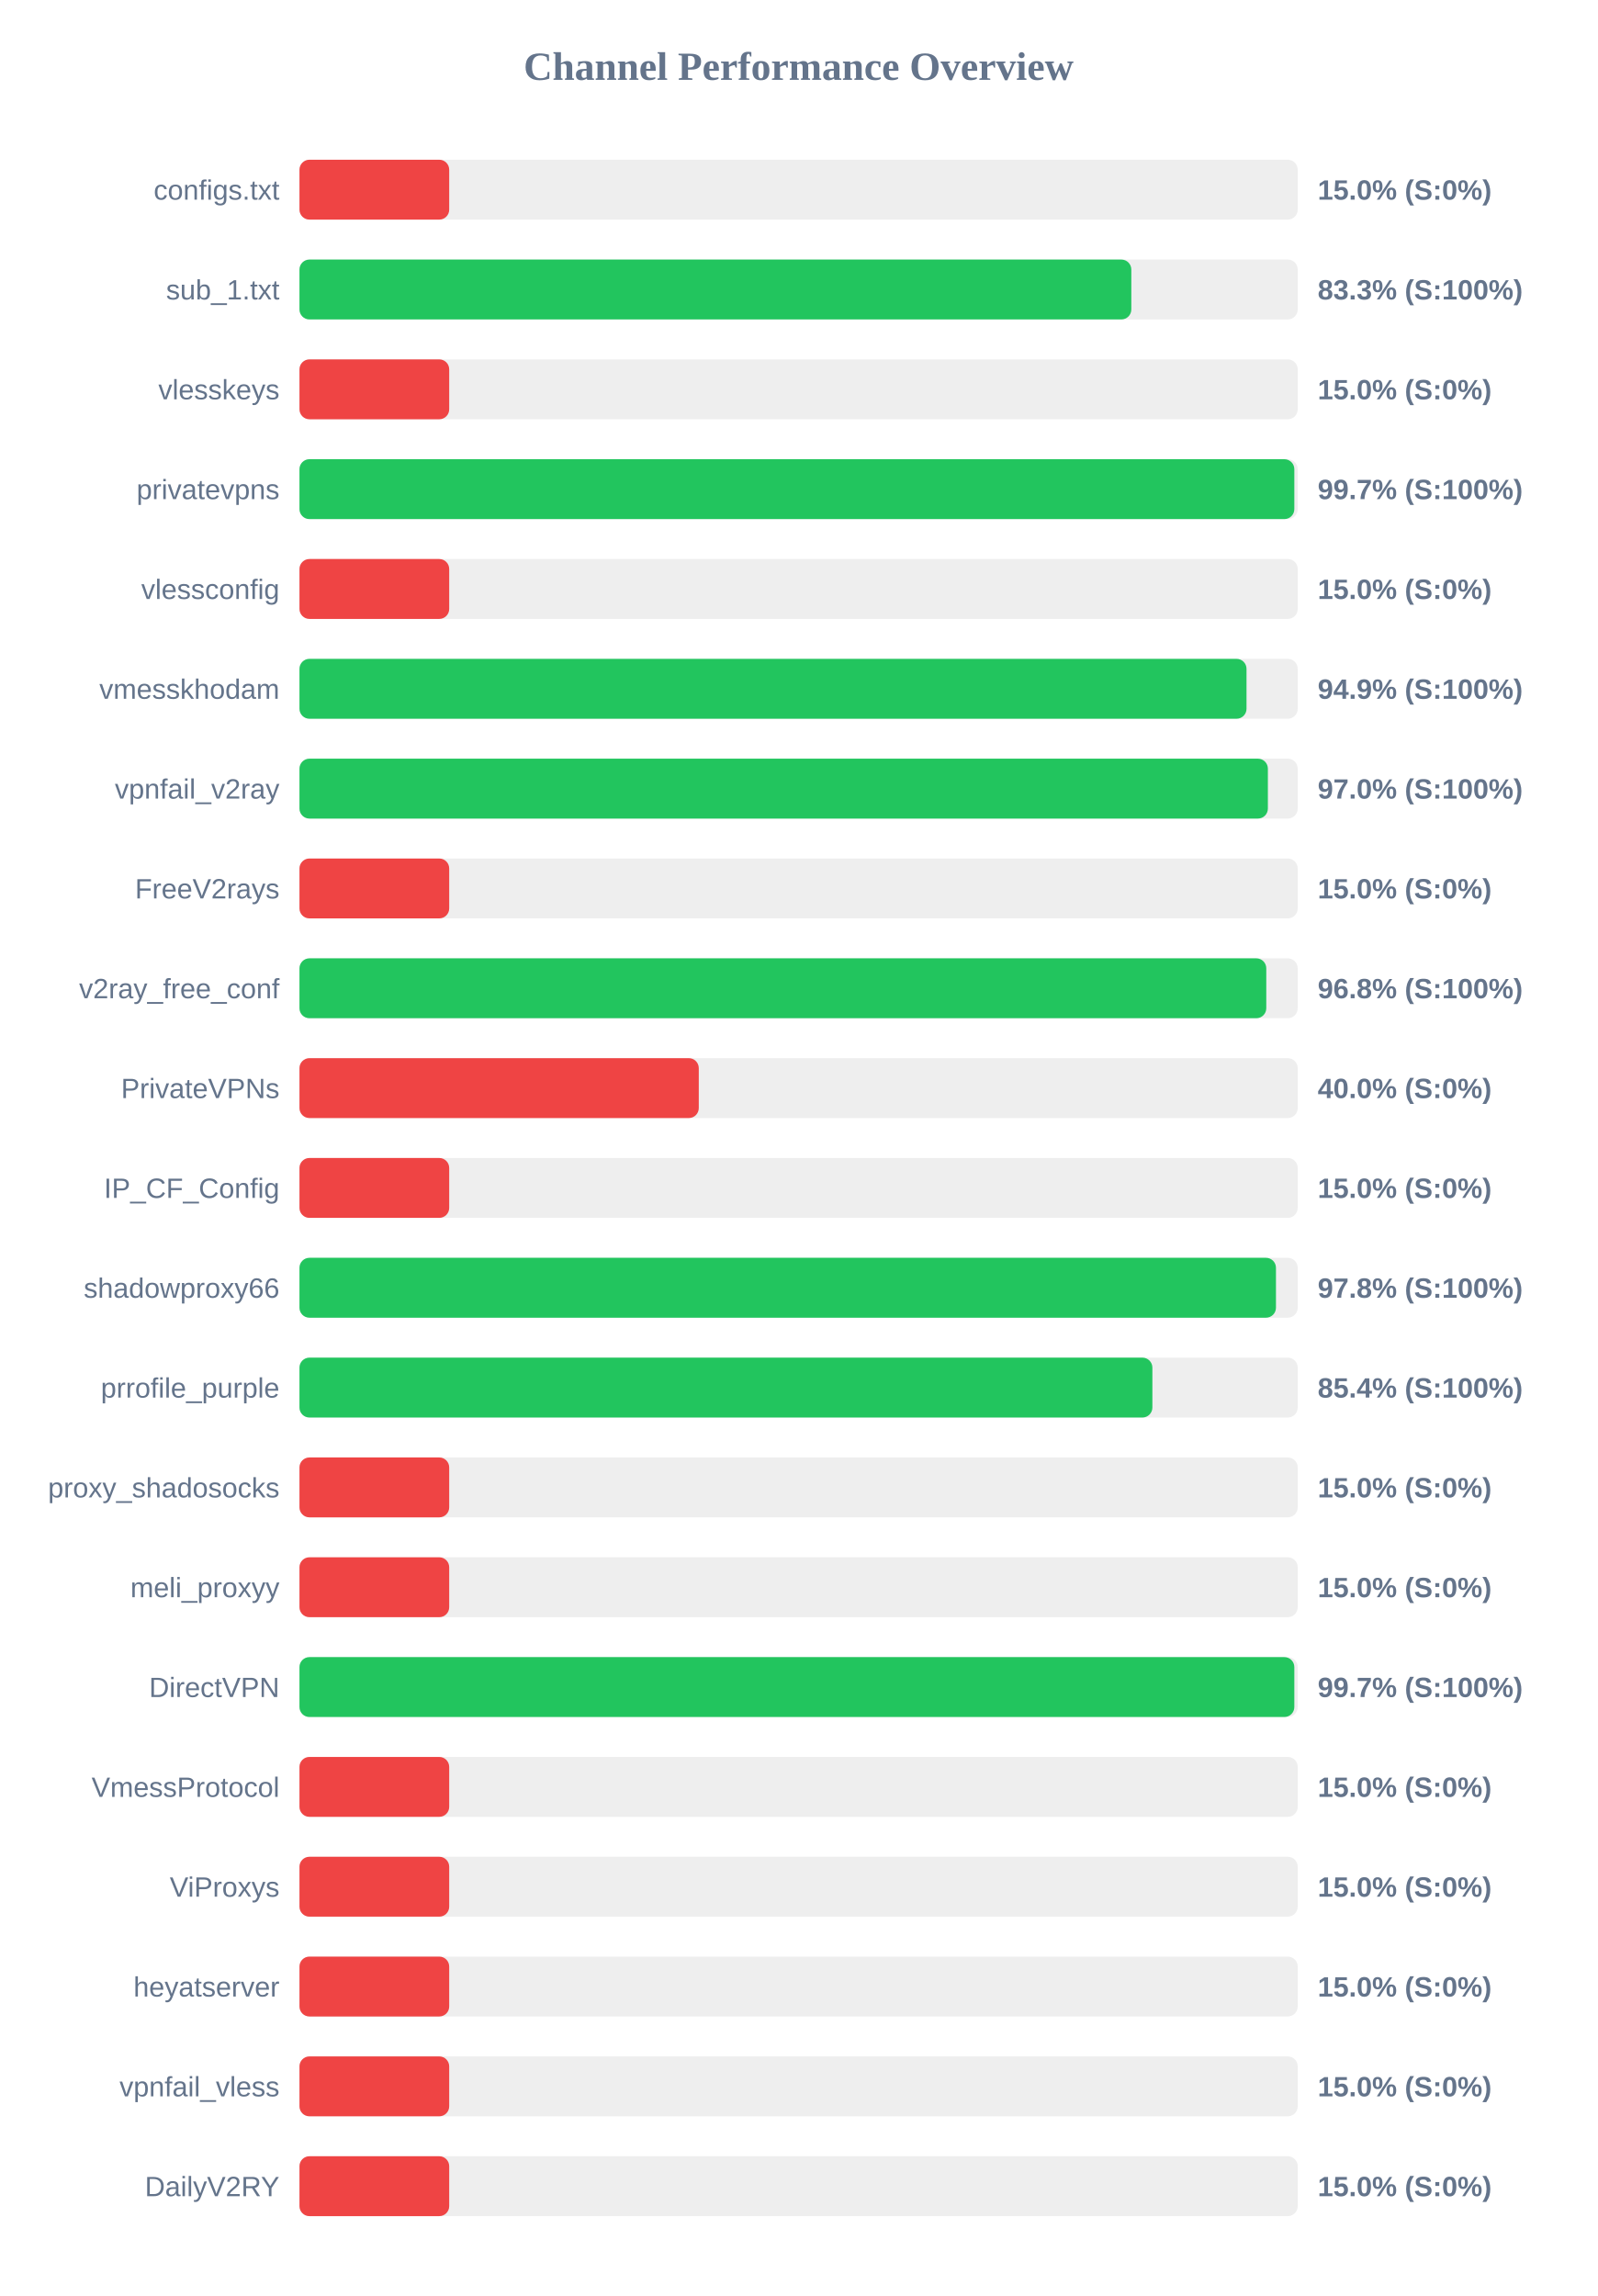
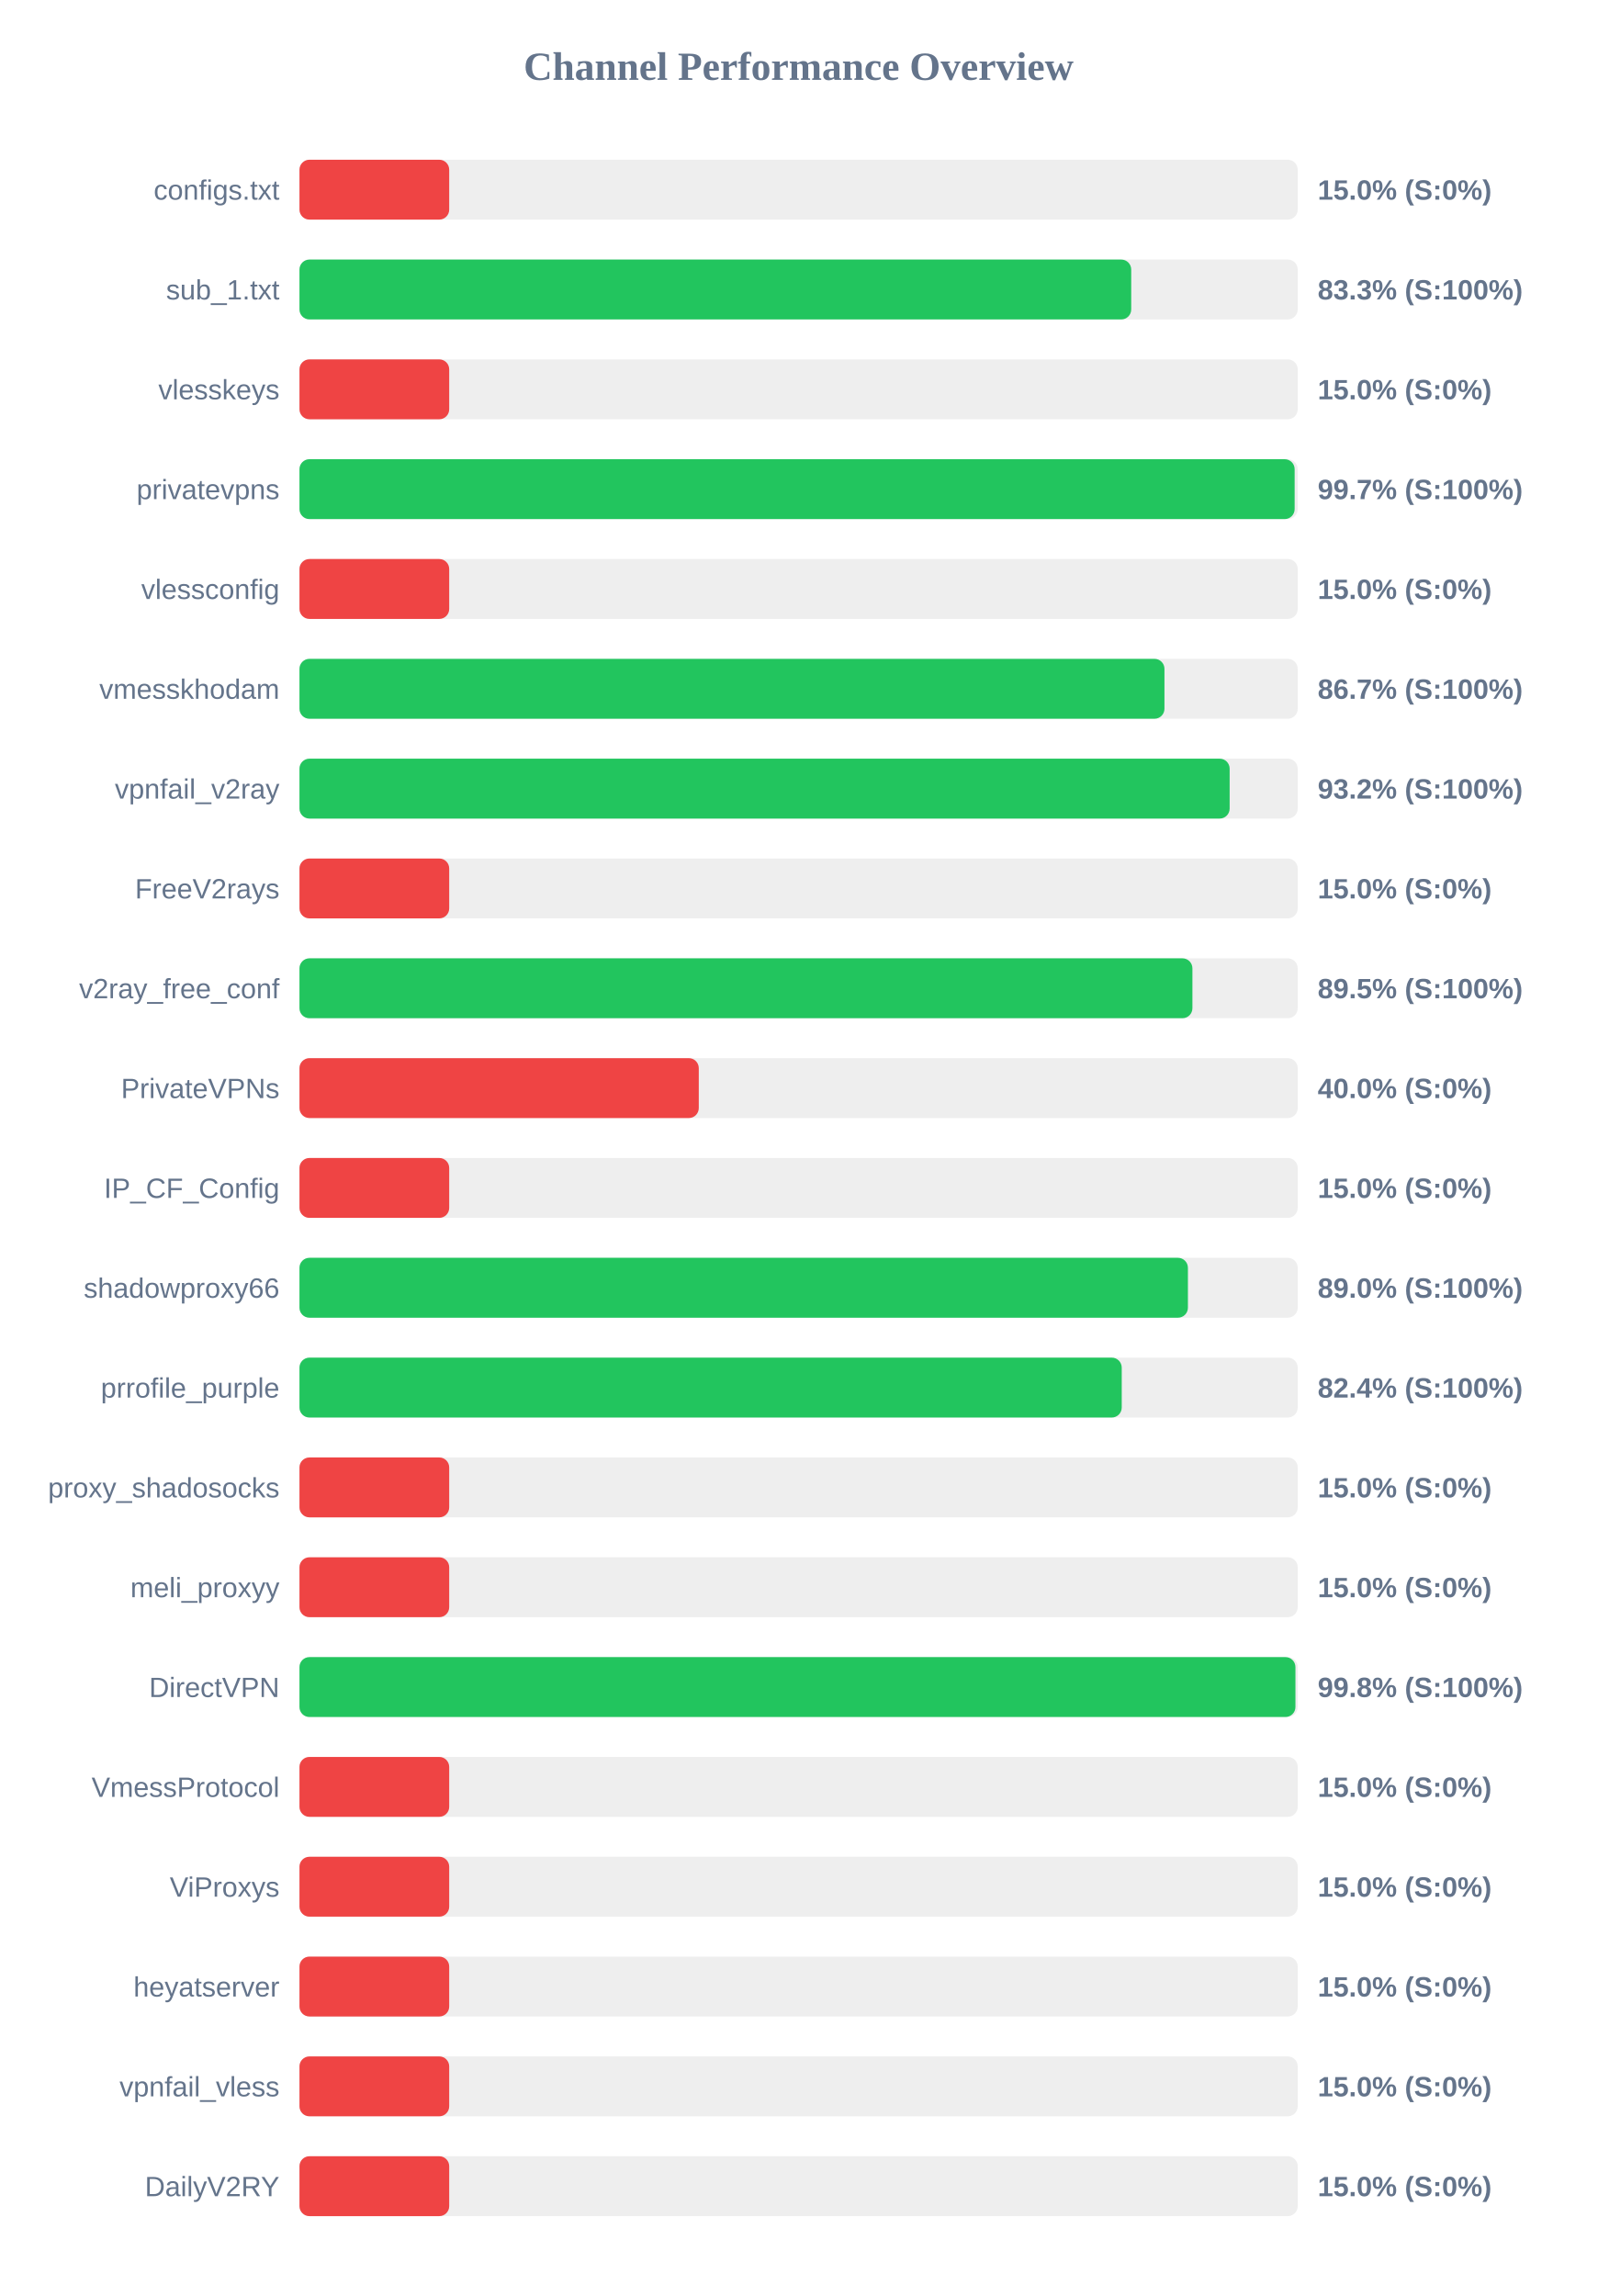
<svg xmlns="http://www.w3.org/2000/svg" width="800" height="1150" version="1.1">
  <style>
        .row { font: 14px Arial; fill: #64748b; }
        .score { font: bold 14px Arial; fill: #64748b; }
    </style>
  <text x="400" y="40" text-anchor="middle" font-size="20px" font-weight="bold" fill="#64748b">Channel Performance Overview</text>
  <rect x="150" y="80" width="500" height="30" fill="#eee" rx="5" />
  <rect x="150" y="80" width="75.0" height="30" fill="#ef4444" rx="5" />
  <text x="140" y="100" text-anchor="end" class="row">configs.txt</text>
  <text x="660" y="100" text-anchor="start" class="score">15.0% (S:0%)</text>
  <rect x="150" y="130" width="500" height="30" fill="#eee" rx="5" />
-   <rect x="150" y="130" width="416.65" height="30" fill="#22c55e" rx="5" />
+   <rect x="150" y="130" width="416.6" height="30" fill="#22c55e" rx="5" />
  <text x="140" y="150" text-anchor="end" class="row">sub_1.txt</text>
  <text x="660" y="150" text-anchor="start" class="score">83.3% (S:100%)</text>
  <rect x="150" y="180" width="500" height="30" fill="#eee" rx="5" />
  <rect x="150" y="180" width="75.0" height="30" fill="#ef4444" rx="5" />
  <text x="140" y="200" text-anchor="end" class="row">vlesskeys</text>
  <text x="660" y="200" text-anchor="start" class="score">15.0% (S:0%)</text>
  <rect x="150" y="230" width="500" height="30" fill="#eee" rx="5" />
-   <rect x="150" y="230" width="498.3" height="30" fill="#22c55e" rx="5" />
+   <rect x="150" y="230" width="498.45" height="30" fill="#22c55e" rx="5" />
  <text x="140" y="250" text-anchor="end" class="row">privatevpns</text>
  <text x="660" y="250" text-anchor="start" class="score">99.7% (S:100%)</text>
  <rect x="150" y="280" width="500" height="30" fill="#eee" rx="5" />
  <rect x="150" y="280" width="75.0" height="30" fill="#ef4444" rx="5" />
  <text x="140" y="300" text-anchor="end" class="row">vlessconfig</text>
  <text x="660" y="300" text-anchor="start" class="score">15.0% (S:0%)</text>
  <rect x="150" y="330" width="500" height="30" fill="#eee" rx="5" />
-   <rect x="150" y="330" width="474.35" height="30" fill="#22c55e" rx="5" />
+   <rect x="150" y="330" width="433.25" height="30" fill="#22c55e" rx="5" />
  <text x="140" y="350" text-anchor="end" class="row">vmesskhodam</text>
-   <text x="660" y="350" text-anchor="start" class="score">94.9% (S:100%)</text>
+   <text x="660" y="350" text-anchor="start" class="score">86.7% (S:100%)</text>
  <rect x="150" y="380" width="500" height="30" fill="#eee" rx="5" />
-   <rect x="150" y="380" width="485.05" height="30" fill="#22c55e" rx="5" />
+   <rect x="150" y="380" width="465.9" height="30" fill="#22c55e" rx="5" />
  <text x="140" y="400" text-anchor="end" class="row">vpnfail_v2ray</text>
-   <text x="660" y="400" text-anchor="start" class="score">97.0% (S:100%)</text>
+   <text x="660" y="400" text-anchor="start" class="score">93.2% (S:100%)</text>
  <rect x="150" y="430" width="500" height="30" fill="#eee" rx="5" />
  <rect x="150" y="430" width="75.0" height="30" fill="#ef4444" rx="5" />
  <text x="140" y="450" text-anchor="end" class="row">FreeV2rays</text>
  <text x="660" y="450" text-anchor="start" class="score">15.0% (S:0%)</text>
  <rect x="150" y="480" width="500" height="30" fill="#eee" rx="5" />
-   <rect x="150" y="480" width="484.25" height="30" fill="#22c55e" rx="5" />
+   <rect x="150" y="480" width="447.25" height="30" fill="#22c55e" rx="5" />
  <text x="140" y="500" text-anchor="end" class="row">v2ray_free_conf</text>
-   <text x="660" y="500" text-anchor="start" class="score">96.8% (S:100%)</text>
+   <text x="660" y="500" text-anchor="start" class="score">89.5% (S:100%)</text>
  <rect x="150" y="530" width="500" height="30" fill="#eee" rx="5" />
  <rect x="150" y="530" width="200.0" height="30" fill="#ef4444" rx="5" />
  <text x="140" y="550" text-anchor="end" class="row">PrivateVPNs</text>
  <text x="660" y="550" text-anchor="start" class="score">40.0% (S:0%)</text>
  <rect x="150" y="580" width="500" height="30" fill="#eee" rx="5" />
  <rect x="150" y="580" width="75.0" height="30" fill="#ef4444" rx="5" />
  <text x="140" y="600" text-anchor="end" class="row">IP_CF_Config</text>
  <text x="660" y="600" text-anchor="start" class="score">15.0% (S:0%)</text>
  <rect x="150" y="630" width="500" height="30" fill="#eee" rx="5" />
-   <rect x="150" y="630" width="489.1" height="30" fill="#22c55e" rx="5" />
+   <rect x="150" y="630" width="445.0" height="30" fill="#22c55e" rx="5" />
  <text x="140" y="650" text-anchor="end" class="row">shadowproxy66</text>
-   <text x="660" y="650" text-anchor="start" class="score">97.8% (S:100%)</text>
+   <text x="660" y="650" text-anchor="start" class="score">89.0% (S:100%)</text>
  <rect x="150" y="680" width="500" height="30" fill="#eee" rx="5" />
-   <rect x="150" y="680" width="427.2" height="30" fill="#22c55e" rx="5" />
+   <rect x="150" y="680" width="411.85" height="30" fill="#22c55e" rx="5" />
  <text x="140" y="700" text-anchor="end" class="row">prrofile_purple</text>
-   <text x="660" y="700" text-anchor="start" class="score">85.4% (S:100%)</text>
+   <text x="660" y="700" text-anchor="start" class="score">82.4% (S:100%)</text>
  <rect x="150" y="730" width="500" height="30" fill="#eee" rx="5" />
  <rect x="150" y="730" width="75.0" height="30" fill="#ef4444" rx="5" />
  <text x="140" y="750" text-anchor="end" class="row">proxy_shadosocks</text>
  <text x="660" y="750" text-anchor="start" class="score">15.0% (S:0%)</text>
  <rect x="150" y="780" width="500" height="30" fill="#eee" rx="5" />
  <rect x="150" y="780" width="75.0" height="30" fill="#ef4444" rx="5" />
  <text x="140" y="800" text-anchor="end" class="row">meli_proxyy</text>
  <text x="660" y="800" text-anchor="start" class="score">15.0% (S:0%)</text>
  <rect x="150" y="830" width="500" height="30" fill="#eee" rx="5" />
-   <rect x="150" y="830" width="498.3" height="30" fill="#22c55e" rx="5" />
+   <rect x="150" y="830" width="498.85" height="30" fill="#22c55e" rx="5" />
  <text x="140" y="850" text-anchor="end" class="row">DirectVPN</text>
-   <text x="660" y="850" text-anchor="start" class="score">99.7% (S:100%)</text>
+   <text x="660" y="850" text-anchor="start" class="score">99.8% (S:100%)</text>
  <rect x="150" y="880" width="500" height="30" fill="#eee" rx="5" />
  <rect x="150" y="880" width="75.0" height="30" fill="#ef4444" rx="5" />
  <text x="140" y="900" text-anchor="end" class="row">VmessProtocol</text>
  <text x="660" y="900" text-anchor="start" class="score">15.0% (S:0%)</text>
  <rect x="150" y="930" width="500" height="30" fill="#eee" rx="5" />
  <rect x="150" y="930" width="75.0" height="30" fill="#ef4444" rx="5" />
  <text x="140" y="950" text-anchor="end" class="row">ViProxys</text>
  <text x="660" y="950" text-anchor="start" class="score">15.0% (S:0%)</text>
  <rect x="150" y="980" width="500" height="30" fill="#eee" rx="5" />
  <rect x="150" y="980" width="75.0" height="30" fill="#ef4444" rx="5" />
  <text x="140" y="1000" text-anchor="end" class="row">heyatserver</text>
  <text x="660" y="1000" text-anchor="start" class="score">15.0% (S:0%)</text>
  <rect x="150" y="1030" width="500" height="30" fill="#eee" rx="5" />
  <rect x="150" y="1030" width="75.0" height="30" fill="#ef4444" rx="5" />
  <text x="140" y="1050" text-anchor="end" class="row">vpnfail_vless</text>
  <text x="660" y="1050" text-anchor="start" class="score">15.0% (S:0%)</text>
  <rect x="150" y="1080" width="500" height="30" fill="#eee" rx="5" />
  <rect x="150" y="1080" width="75.0" height="30" fill="#ef4444" rx="5" />
  <text x="140" y="1100" text-anchor="end" class="row">DailyV2RY</text>
  <text x="660" y="1100" text-anchor="start" class="score">15.0% (S:0%)</text>
</svg>
